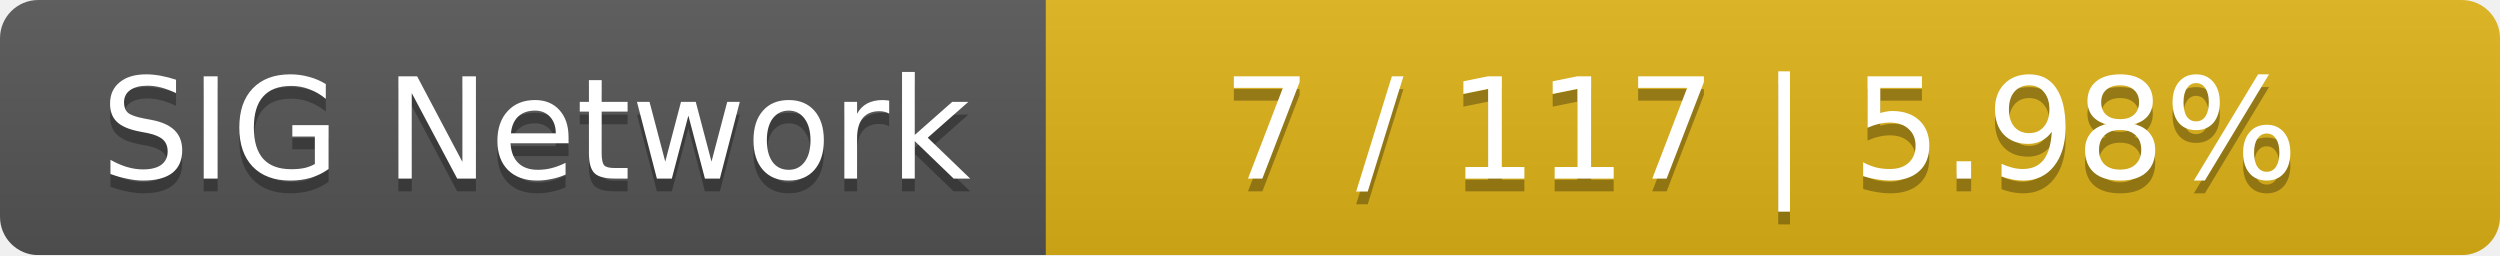
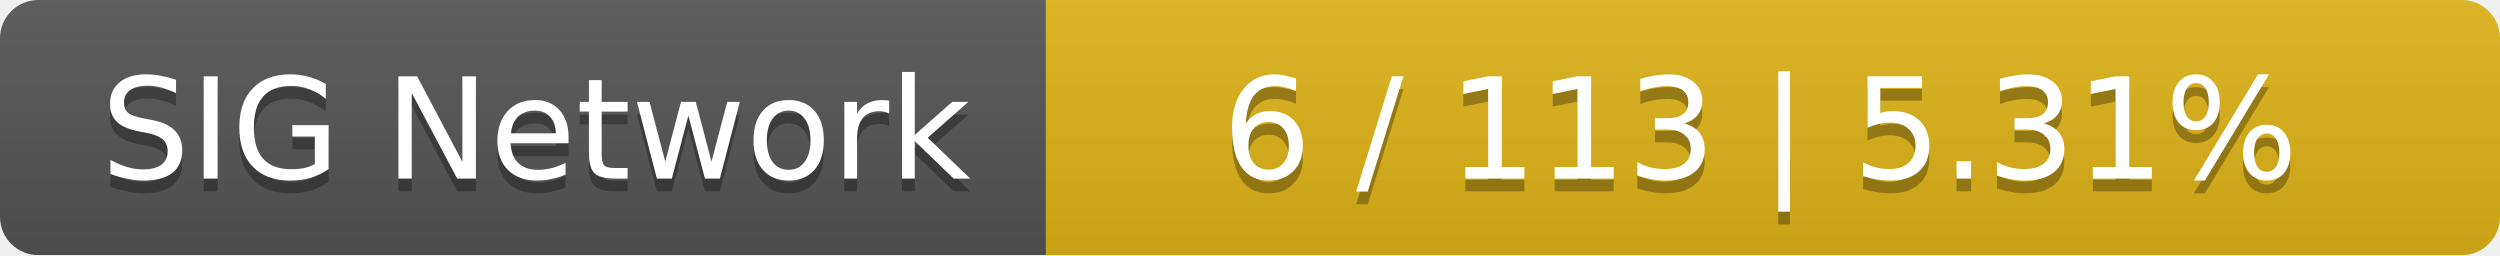
<svg xmlns="http://www.w3.org/2000/svg" width="196" height="20">
  <linearGradient id="smooth" x2="0" y2="100%">
    <stop offset="0" stop-color="#bbb" stop-opacity=".1" />
    <stop offset="1" stop-opacity=".1" />
  </linearGradient>
  <mask id="round">
    <rect width="196" height="20" rx="3" fill="#fff" />
  </mask>
  <g mask="url(#round)">
    <rect width="82" height="20" fill="#555" />
    <rect x="82" width="114" height="20" fill="#dfb317" />
    <rect width="196" height="20" fill="url(#smooth)" />
  </g>
  <g fill="#fff" text-anchor="middle" font-family="DejaVu Sans,Verdana,Geneva,sans-serif" font-size="11">
    <text x="42" y="15" fill="#010101" fill-opacity=".3">SIG Network</text>
    <text x="42" y="14">SIG Network</text>
-     <text x="138" y="15" fill="#010101" fill-opacity=".3">7 / 117    |    5.98%</text>
-     <text x="138" y="14">7 / 117    |    5.98%</text>
+     <text x="138" y="15" fill="#010101" fill-opacity=".3">6 / 113    |    5.31%</text>
+     <text x="138" y="14">6 / 113    |    5.31%</text>
  </g>
</svg>
